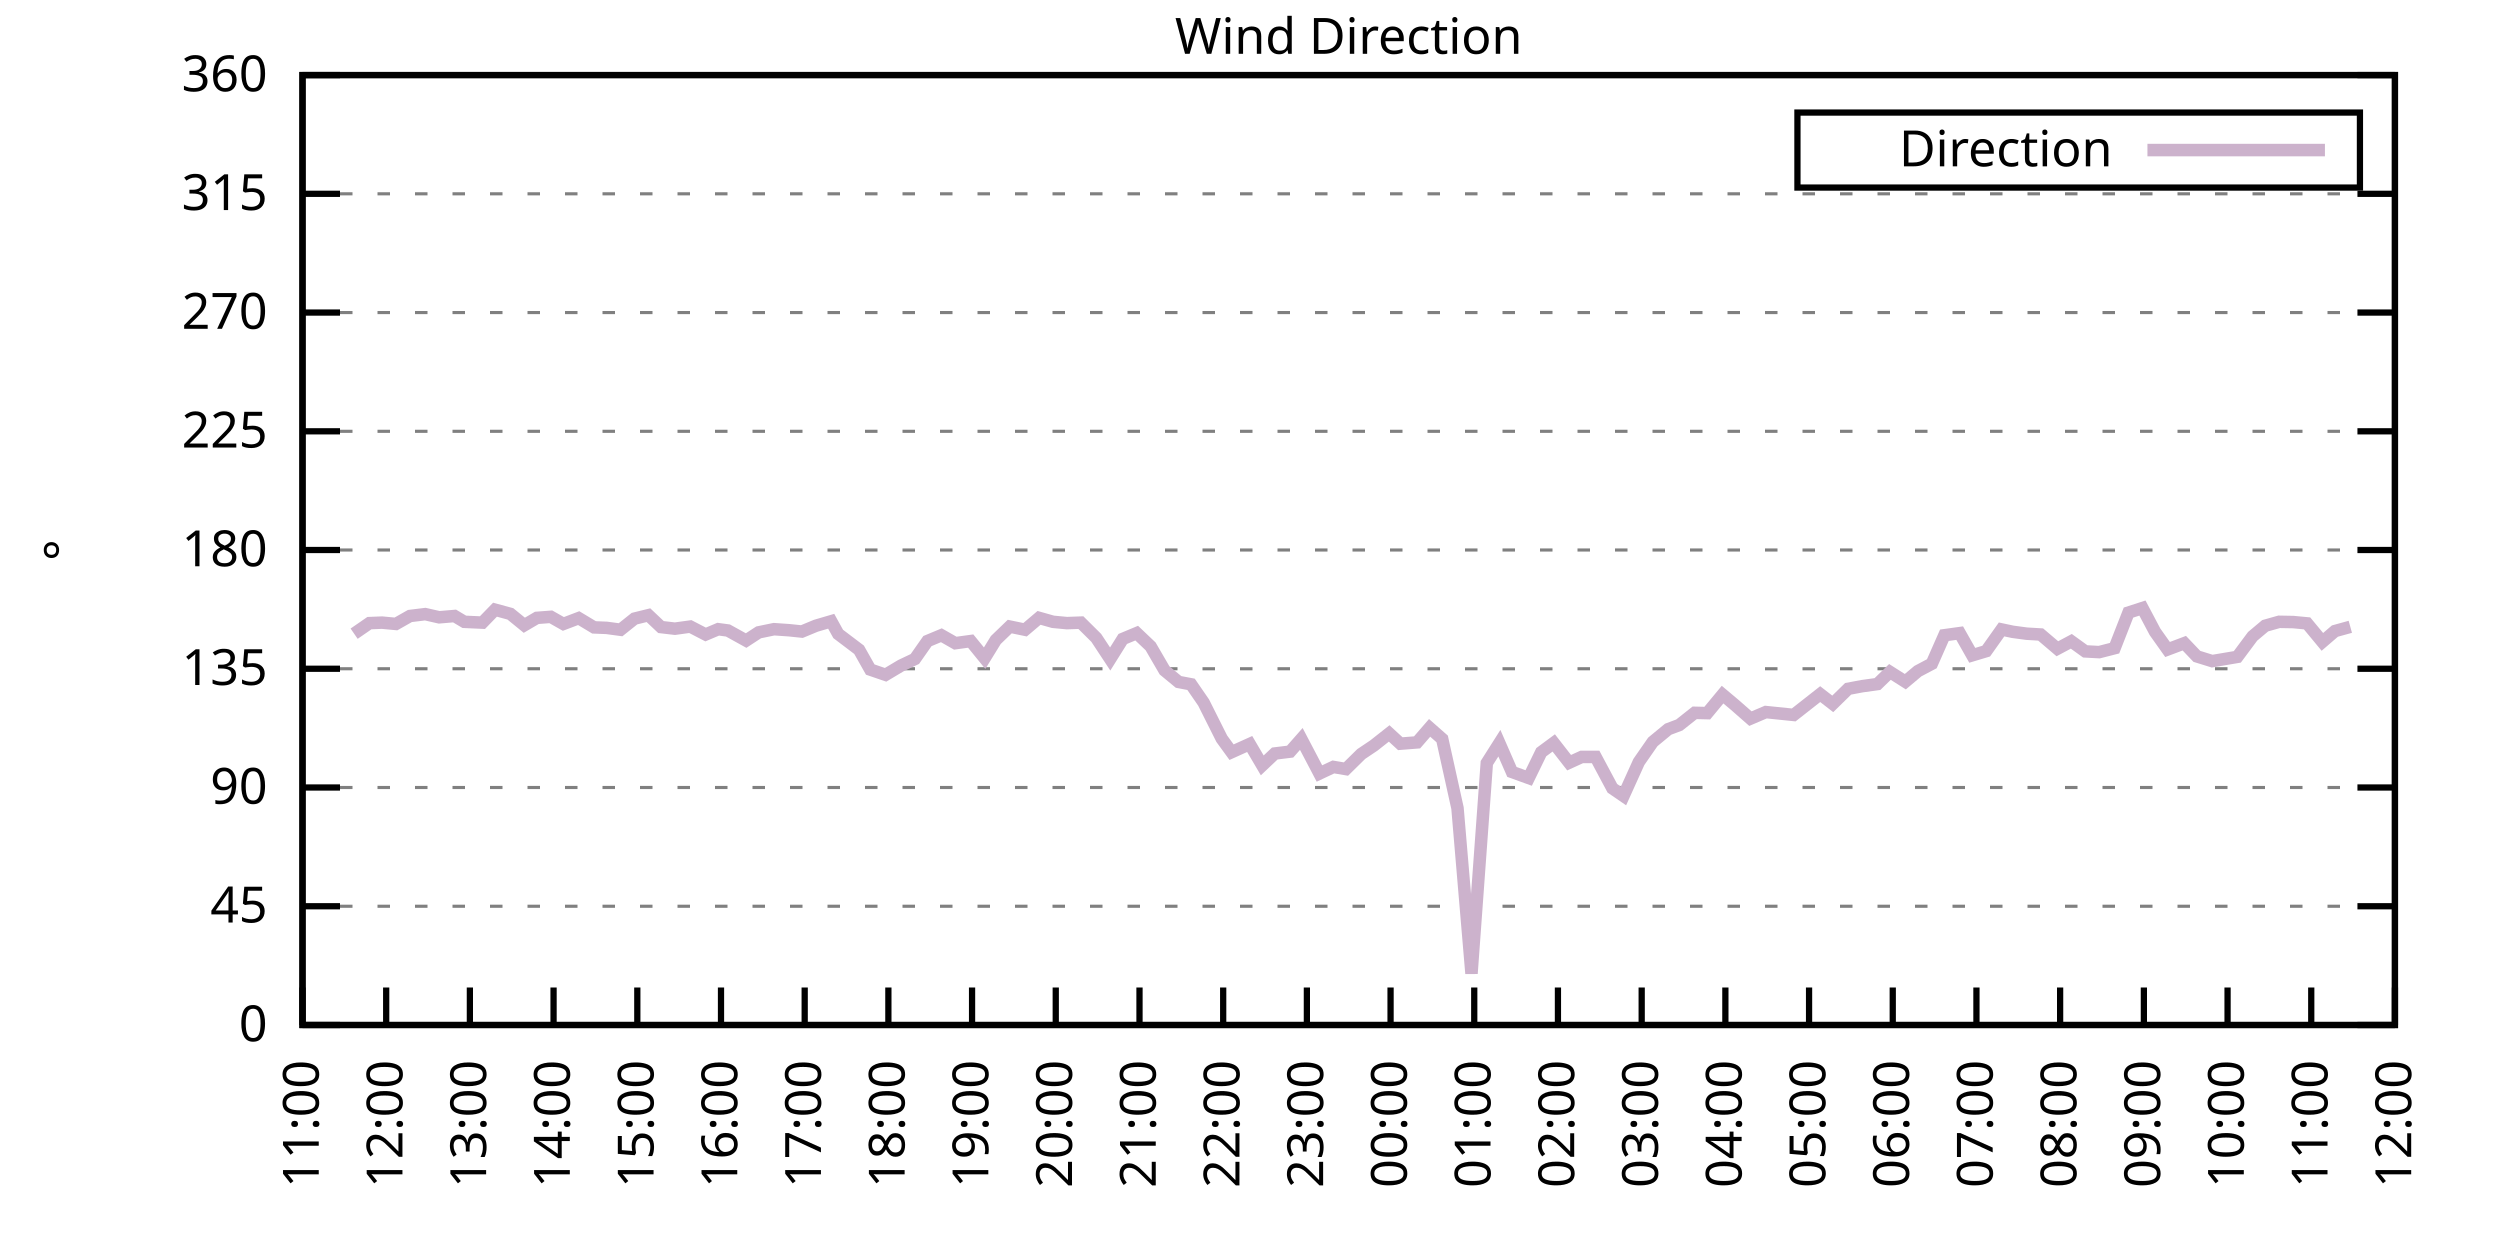
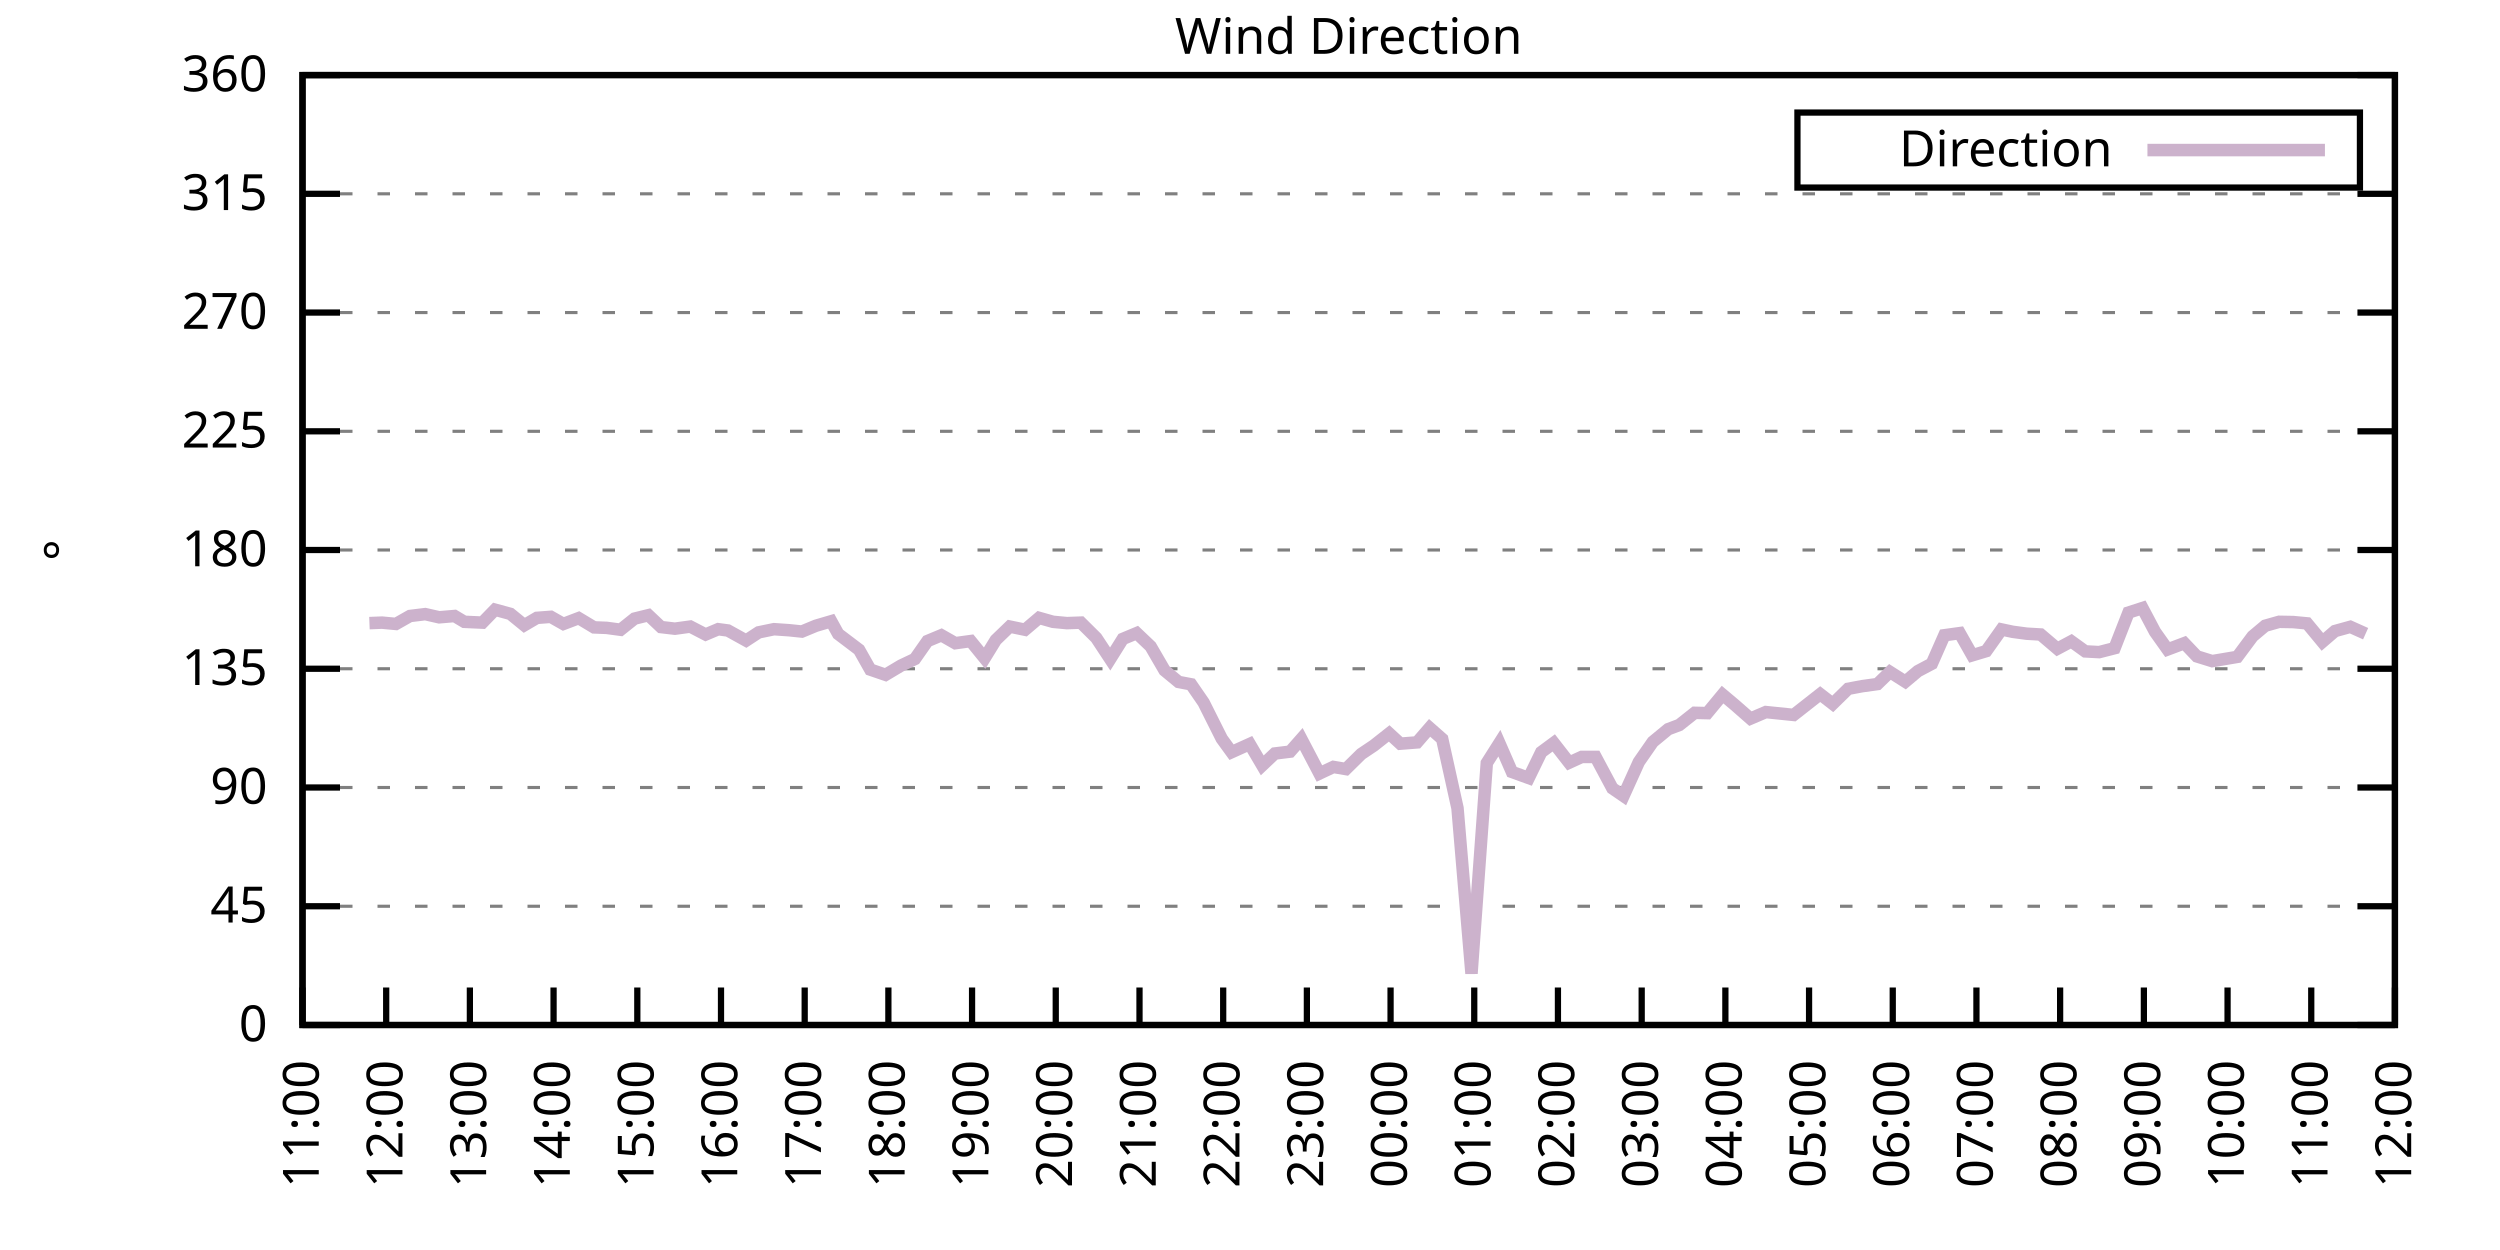
<svg xmlns="http://www.w3.org/2000/svg" xmlns:xlink="http://www.w3.org/1999/xlink" width="400" height="200" viewBox="0 0 400 200">
  <g id="gnuplot_canvas">
    <rect x="0" y="0" width="400" height="200" fill="none" />
    <defs>
      <circle id="gpDot" r="0.5" stroke-width="0.5" stroke="currentColor" />
      <path id="gpPt0" stroke-width="0.333" stroke="currentColor" d="M-1,0 h2 M0,-1 v2" />
      <path id="gpPt1" stroke-width="0.333" stroke="currentColor" d="M-1,-1 L1,1 M1,-1 L-1,1" />
      <path id="gpPt2" stroke-width="0.333" stroke="currentColor" d="M-1,0 L1,0 M0,-1 L0,1 M-1,-1 L1,1 M-1,1 L1,-1" />
      <rect id="gpPt3" stroke-width="0.333" stroke="currentColor" x="-1" y="-1" width="2" height="2" />
      <rect id="gpPt4" stroke-width="0.333" stroke="currentColor" fill="currentColor" x="-1" y="-1" width="2" height="2" />
      <circle id="gpPt5" stroke-width="0.333" stroke="currentColor" cx="0" cy="0" r="1" />
      <use xlink:href="#gpPt5" id="gpPt6" fill="currentColor" stroke="none" />
      <path id="gpPt7" stroke-width="0.333" stroke="currentColor" d="M0,-1.33 L-1.33,0.67 L1.33,0.67 z" />
      <use xlink:href="#gpPt7" id="gpPt8" fill="currentColor" stroke="none" />
      <use xlink:href="#gpPt7" id="gpPt9" stroke="currentColor" transform="rotate(180)" />
      <use xlink:href="#gpPt9" id="gpPt10" fill="currentColor" stroke="none" />
      <use xlink:href="#gpPt3" id="gpPt11" stroke="currentColor" transform="rotate(45)" />
      <use xlink:href="#gpPt11" id="gpPt12" fill="currentColor" stroke="none" />
      <path id="gpPt13" stroke-width="0.333" stroke="currentColor" d="M0,1.330 L1.265,0.411 L0.782,-1.067 L-0.782,-1.076 L-1.265,0.411 z" />
      <use xlink:href="#gpPt13" id="gpPt14" fill="currentColor" stroke="none" />
      <filter id="textbox" filterUnits="objectBoundingBox" x="0" y="0" height="1" width="1">
        <feFlood flood-color="white" flood-opacity="1" result="bgnd" />
        <feComposite in="SourceGraphic" in2="bgnd" operator="atop" />
      </filter>
      <filter id="greybox" filterUnits="objectBoundingBox" x="0" y="0" height="1" width="1">
        <feFlood flood-color="lightgrey" flood-opacity="1" result="grey" />
        <feComposite in="SourceGraphic" in2="grey" operator="atop" />
      </filter>
    </defs>
    <g fill="none" color="white" stroke="currentColor" stroke-width="1.00" stroke-linecap="butt" stroke-linejoin="miter">
</g>
    <g fill="none" color="black" stroke="currentColor" stroke-width="1.00" stroke-linecap="butt" stroke-linejoin="miter">
      <g stroke="none" shape-rendering="crispEdges">
        <polygon fill="rgb(255, 255, 255)" points="48.40,164.00 383.18,164.00 383.18,12.02 48.40,12.02 " />
      </g>
    </g>
    <g fill="none" color="black" stroke="currentColor" stroke-width="1.00" stroke-linecap="butt" stroke-linejoin="miter">
</g>
    <g fill="none" color="black" stroke="black" stroke-width="0.50" stroke-linecap="butt" stroke-linejoin="miter">
</g>
    <g fill="none" color="gray" stroke="currentColor" stroke-width="0.50" stroke-linecap="butt" stroke-linejoin="miter">
      <path stroke="gray" stroke-dasharray="2,4" class="gridline" d="M48.40,164.00 L383.19,164.00  " />
    </g>
    <g fill="none" color="gray" stroke="gray" stroke-width="1.00" stroke-linecap="butt" stroke-linejoin="miter">
</g>
    <g fill="none" color="black" stroke="currentColor" stroke-width="1.00" stroke-linecap="butt" stroke-linejoin="miter">
      <path stroke="black" d="M48.40,164.00 L54.40,164.00 M383.19,164.00 L377.19,164.00  " />
      <g transform="translate(42.80,166.60)" stroke="none" fill="black" font-family="Sans" font-size="8.00" text-anchor="end">
        <text>
          <tspan font-family="Sans"> 0</tspan>
        </text>
      </g>
    </g>
    <g fill="none" color="black" stroke="currentColor" stroke-width="1.00" stroke-linecap="butt" stroke-linejoin="miter">
</g>
    <g fill="none" color="black" stroke="black" stroke-width="0.50" stroke-linecap="butt" stroke-linejoin="miter">
</g>
    <g fill="none" color="gray" stroke="currentColor" stroke-width="0.50" stroke-linecap="butt" stroke-linejoin="miter">
      <path stroke="gray" stroke-dasharray="2,4" class="gridline" d="M48.40,145.00 L383.19,145.00  " />
    </g>
    <g fill="none" color="gray" stroke="gray" stroke-width="1.00" stroke-linecap="butt" stroke-linejoin="miter">
</g>
    <g fill="none" color="black" stroke="currentColor" stroke-width="1.00" stroke-linecap="butt" stroke-linejoin="miter">
      <path stroke="black" d="M48.40,145.00 L54.40,145.00 M383.19,145.00 L377.19,145.00  " />
      <g transform="translate(42.80,147.60)" stroke="none" fill="black" font-family="Sans" font-size="8.00" text-anchor="end">
        <text>
          <tspan font-family="Sans"> 45</tspan>
        </text>
      </g>
    </g>
    <g fill="none" color="black" stroke="currentColor" stroke-width="1.00" stroke-linecap="butt" stroke-linejoin="miter">
</g>
    <g fill="none" color="black" stroke="black" stroke-width="0.50" stroke-linecap="butt" stroke-linejoin="miter">
</g>
    <g fill="none" color="gray" stroke="currentColor" stroke-width="0.50" stroke-linecap="butt" stroke-linejoin="miter">
      <path stroke="gray" stroke-dasharray="2,4" class="gridline" d="M48.40,126.00 L383.19,126.00  " />
    </g>
    <g fill="none" color="gray" stroke="gray" stroke-width="1.00" stroke-linecap="butt" stroke-linejoin="miter">
</g>
    <g fill="none" color="black" stroke="currentColor" stroke-width="1.00" stroke-linecap="butt" stroke-linejoin="miter">
      <path stroke="black" d="M48.40,126.00 L54.40,126.00 M383.19,126.00 L377.19,126.00  " />
      <g transform="translate(42.80,128.60)" stroke="none" fill="black" font-family="Sans" font-size="8.00" text-anchor="end">
        <text>
          <tspan font-family="Sans"> 90</tspan>
        </text>
      </g>
    </g>
    <g fill="none" color="black" stroke="currentColor" stroke-width="1.00" stroke-linecap="butt" stroke-linejoin="miter">
</g>
    <g fill="none" color="black" stroke="black" stroke-width="0.50" stroke-linecap="butt" stroke-linejoin="miter">
</g>
    <g fill="none" color="gray" stroke="currentColor" stroke-width="0.50" stroke-linecap="butt" stroke-linejoin="miter">
      <path stroke="gray" stroke-dasharray="2,4" class="gridline" d="M48.40,107.00 L383.19,107.00  " />
    </g>
    <g fill="none" color="gray" stroke="gray" stroke-width="1.00" stroke-linecap="butt" stroke-linejoin="miter">
</g>
    <g fill="none" color="black" stroke="currentColor" stroke-width="1.00" stroke-linecap="butt" stroke-linejoin="miter">
      <path stroke="black" d="M48.40,107.00 L54.40,107.00 M383.19,107.00 L377.19,107.00  " />
      <g transform="translate(42.80,109.60)" stroke="none" fill="black" font-family="Sans" font-size="8.00" text-anchor="end">
        <text>
          <tspan font-family="Sans"> 135</tspan>
        </text>
      </g>
    </g>
    <g fill="none" color="black" stroke="currentColor" stroke-width="1.00" stroke-linecap="butt" stroke-linejoin="miter">
</g>
    <g fill="none" color="black" stroke="black" stroke-width="0.50" stroke-linecap="butt" stroke-linejoin="miter">
</g>
    <g fill="none" color="gray" stroke="currentColor" stroke-width="0.50" stroke-linecap="butt" stroke-linejoin="miter">
      <path stroke="gray" stroke-dasharray="2,4" class="gridline" d="M48.40,88.00 L383.19,88.00  " />
    </g>
    <g fill="none" color="gray" stroke="gray" stroke-width="1.00" stroke-linecap="butt" stroke-linejoin="miter">
</g>
    <g fill="none" color="black" stroke="currentColor" stroke-width="1.00" stroke-linecap="butt" stroke-linejoin="miter">
      <path stroke="black" d="M48.40,88.00 L54.40,88.00 M383.19,88.00 L377.19,88.00  " />
      <g transform="translate(42.80,90.60)" stroke="none" fill="black" font-family="Sans" font-size="8.00" text-anchor="end">
        <text>
          <tspan font-family="Sans"> 180</tspan>
        </text>
      </g>
    </g>
    <g fill="none" color="black" stroke="currentColor" stroke-width="1.00" stroke-linecap="butt" stroke-linejoin="miter">
</g>
    <g fill="none" color="black" stroke="black" stroke-width="0.50" stroke-linecap="butt" stroke-linejoin="miter">
</g>
    <g fill="none" color="gray" stroke="currentColor" stroke-width="0.50" stroke-linecap="butt" stroke-linejoin="miter">
      <path stroke="gray" stroke-dasharray="2,4" class="gridline" d="M48.40,69.01 L383.19,69.01  " />
    </g>
    <g fill="none" color="gray" stroke="gray" stroke-width="1.00" stroke-linecap="butt" stroke-linejoin="miter">
</g>
    <g fill="none" color="black" stroke="currentColor" stroke-width="1.00" stroke-linecap="butt" stroke-linejoin="miter">
      <path stroke="black" d="M48.40,69.01 L54.40,69.01 M383.19,69.01 L377.19,69.01  " />
      <g transform="translate(42.80,71.61)" stroke="none" fill="black" font-family="Sans" font-size="8.00" text-anchor="end">
        <text>
          <tspan font-family="Sans"> 225</tspan>
        </text>
      </g>
    </g>
    <g fill="none" color="black" stroke="currentColor" stroke-width="1.00" stroke-linecap="butt" stroke-linejoin="miter">
</g>
    <g fill="none" color="black" stroke="black" stroke-width="0.50" stroke-linecap="butt" stroke-linejoin="miter">
</g>
    <g fill="none" color="gray" stroke="currentColor" stroke-width="0.50" stroke-linecap="butt" stroke-linejoin="miter">
      <path stroke="gray" stroke-dasharray="2,4" class="gridline" d="M48.40,50.01 L383.19,50.01  " />
    </g>
    <g fill="none" color="gray" stroke="gray" stroke-width="1.00" stroke-linecap="butt" stroke-linejoin="miter">
</g>
    <g fill="none" color="black" stroke="currentColor" stroke-width="1.00" stroke-linecap="butt" stroke-linejoin="miter">
      <path stroke="black" d="M48.40,50.01 L54.40,50.01 M383.19,50.01 L377.19,50.01  " />
      <g transform="translate(42.80,52.61)" stroke="none" fill="black" font-family="Sans" font-size="8.00" text-anchor="end">
        <text>
          <tspan font-family="Sans"> 270</tspan>
        </text>
      </g>
    </g>
    <g fill="none" color="black" stroke="currentColor" stroke-width="1.00" stroke-linecap="butt" stroke-linejoin="miter">
</g>
    <g fill="none" color="black" stroke="black" stroke-width="0.50" stroke-linecap="butt" stroke-linejoin="miter">
</g>
    <g fill="none" color="gray" stroke="currentColor" stroke-width="0.50" stroke-linecap="butt" stroke-linejoin="miter">
      <path stroke="gray" stroke-dasharray="2,4" class="gridline" d="M48.40,31.01 L383.19,31.01  " />
    </g>
    <g fill="none" color="gray" stroke="gray" stroke-width="1.00" stroke-linecap="butt" stroke-linejoin="miter">
</g>
    <g fill="none" color="black" stroke="currentColor" stroke-width="1.00" stroke-linecap="butt" stroke-linejoin="miter">
      <path stroke="black" d="M48.40,31.01 L54.40,31.01 M383.19,31.01 L377.19,31.01  " />
      <g transform="translate(42.80,33.61)" stroke="none" fill="black" font-family="Sans" font-size="8.00" text-anchor="end">
        <text>
          <tspan font-family="Sans"> 315</tspan>
        </text>
      </g>
    </g>
    <g fill="none" color="black" stroke="currentColor" stroke-width="1.00" stroke-linecap="butt" stroke-linejoin="miter">
</g>
    <g fill="none" color="black" stroke="black" stroke-width="0.50" stroke-linecap="butt" stroke-linejoin="miter">
</g>
    <g fill="none" color="gray" stroke="currentColor" stroke-width="0.50" stroke-linecap="butt" stroke-linejoin="miter">
      <path stroke="gray" stroke-dasharray="2,4" class="gridline" d="M48.40,12.01 L383.19,12.01  " />
    </g>
    <g fill="none" color="gray" stroke="gray" stroke-width="1.00" stroke-linecap="butt" stroke-linejoin="miter">
</g>
    <g fill="none" color="black" stroke="currentColor" stroke-width="1.00" stroke-linecap="butt" stroke-linejoin="miter">
      <path stroke="black" d="M48.40,12.01 L54.40,12.01 M383.19,12.01 L377.19,12.01  " />
      <g transform="translate(42.80,14.61)" stroke="none" fill="black" font-family="Sans" font-size="8.00" text-anchor="end">
        <text>
          <tspan font-family="Sans"> 360</tspan>
        </text>
      </g>
    </g>
    <g fill="none" color="black" stroke="currentColor" stroke-width="1.00" stroke-linecap="butt" stroke-linejoin="miter">
      <path stroke="black" d="M48.40,164.00 L48.40,158.00  " />
      <g transform="translate(51.00,169.60) rotate(270.00)" stroke="none" fill="black" font-family="Sans" font-size="8.00" text-anchor="end">
        <text>
          <tspan font-family="Sans">11:00</tspan>
        </text>
      </g>
    </g>
    <g fill="none" color="black" stroke="currentColor" stroke-width="1.00" stroke-linecap="butt" stroke-linejoin="miter">
      <path stroke="black" d="M61.79,164.00 L61.79,158.00  " />
      <g transform="translate(64.39,169.60) rotate(270.00)" stroke="none" fill="black" font-family="Sans" font-size="8.00" text-anchor="end">
        <text>
          <tspan font-family="Sans">12:00</tspan>
        </text>
      </g>
    </g>
    <g fill="none" color="black" stroke="currentColor" stroke-width="1.00" stroke-linecap="butt" stroke-linejoin="miter">
      <path stroke="black" d="M75.18,164.00 L75.18,158.00  " />
      <g transform="translate(77.78,169.60) rotate(270.00)" stroke="none" fill="black" font-family="Sans" font-size="8.00" text-anchor="end">
        <text>
          <tspan font-family="Sans">13:00</tspan>
        </text>
      </g>
    </g>
    <g fill="none" color="black" stroke="currentColor" stroke-width="1.00" stroke-linecap="butt" stroke-linejoin="miter">
      <path stroke="black" d="M88.57,164.00 L88.57,158.00  " />
      <g transform="translate(91.17,169.60) rotate(270.00)" stroke="none" fill="black" font-family="Sans" font-size="8.00" text-anchor="end">
        <text>
          <tspan font-family="Sans">14:00</tspan>
        </text>
      </g>
    </g>
    <g fill="none" color="black" stroke="currentColor" stroke-width="1.00" stroke-linecap="butt" stroke-linejoin="miter">
      <path stroke="black" d="M101.97,164.00 L101.97,158.00  " />
      <g transform="translate(104.57,169.60) rotate(270.00)" stroke="none" fill="black" font-family="Sans" font-size="8.00" text-anchor="end">
        <text>
          <tspan font-family="Sans">15:00</tspan>
        </text>
      </g>
    </g>
    <g fill="none" color="black" stroke="currentColor" stroke-width="1.00" stroke-linecap="butt" stroke-linejoin="miter">
      <path stroke="black" d="M115.36,164.00 L115.36,158.00  " />
      <g transform="translate(117.96,169.60) rotate(270.00)" stroke="none" fill="black" font-family="Sans" font-size="8.00" text-anchor="end">
        <text>
          <tspan font-family="Sans">16:00</tspan>
        </text>
      </g>
    </g>
    <g fill="none" color="black" stroke="currentColor" stroke-width="1.00" stroke-linecap="butt" stroke-linejoin="miter">
      <path stroke="black" d="M128.75,164.00 L128.75,158.00  " />
      <g transform="translate(131.35,169.60) rotate(270.00)" stroke="none" fill="black" font-family="Sans" font-size="8.00" text-anchor="end">
        <text>
          <tspan font-family="Sans">17:00</tspan>
        </text>
      </g>
    </g>
    <g fill="none" color="black" stroke="currentColor" stroke-width="1.00" stroke-linecap="butt" stroke-linejoin="miter">
      <path stroke="black" d="M142.14,164.00 L142.14,158.00  " />
      <g transform="translate(144.74,169.60) rotate(270.00)" stroke="none" fill="black" font-family="Sans" font-size="8.00" text-anchor="end">
        <text>
          <tspan font-family="Sans">18:00</tspan>
        </text>
      </g>
    </g>
    <g fill="none" color="black" stroke="currentColor" stroke-width="1.00" stroke-linecap="butt" stroke-linejoin="miter">
      <path stroke="black" d="M155.53,164.00 L155.53,158.00  " />
      <g transform="translate(158.13,169.60) rotate(270.00)" stroke="none" fill="black" font-family="Sans" font-size="8.00" text-anchor="end">
        <text>
          <tspan font-family="Sans">19:00</tspan>
        </text>
      </g>
    </g>
    <g fill="none" color="black" stroke="currentColor" stroke-width="1.00" stroke-linecap="butt" stroke-linejoin="miter">
      <path stroke="black" d="M168.92,164.00 L168.92,158.00  " />
      <g transform="translate(171.52,169.60) rotate(270.00)" stroke="none" fill="black" font-family="Sans" font-size="8.00" text-anchor="end">
        <text>
          <tspan font-family="Sans">20:00</tspan>
        </text>
      </g>
    </g>
    <g fill="none" color="black" stroke="currentColor" stroke-width="1.00" stroke-linecap="butt" stroke-linejoin="miter">
      <path stroke="black" d="M182.32,164.00 L182.32,158.00  " />
      <g transform="translate(184.92,169.60) rotate(270.00)" stroke="none" fill="black" font-family="Sans" font-size="8.00" text-anchor="end">
        <text>
          <tspan font-family="Sans">21:00</tspan>
        </text>
      </g>
    </g>
    <g fill="none" color="black" stroke="currentColor" stroke-width="1.00" stroke-linecap="butt" stroke-linejoin="miter">
      <path stroke="black" d="M195.71,164.00 L195.71,158.00  " />
      <g transform="translate(198.31,169.60) rotate(270.00)" stroke="none" fill="black" font-family="Sans" font-size="8.00" text-anchor="end">
        <text>
          <tspan font-family="Sans">22:00</tspan>
        </text>
      </g>
    </g>
    <g fill="none" color="black" stroke="currentColor" stroke-width="1.00" stroke-linecap="butt" stroke-linejoin="miter">
      <path stroke="black" d="M209.10,164.00 L209.10,158.00  " />
      <g transform="translate(211.70,169.60) rotate(270.00)" stroke="none" fill="black" font-family="Sans" font-size="8.00" text-anchor="end">
        <text>
          <tspan font-family="Sans">23:00</tspan>
        </text>
      </g>
    </g>
    <g fill="none" color="black" stroke="currentColor" stroke-width="1.00" stroke-linecap="butt" stroke-linejoin="miter">
      <path stroke="black" d="M222.49,164.00 L222.49,158.00  " />
      <g transform="translate(225.09,169.60) rotate(270.00)" stroke="none" fill="black" font-family="Sans" font-size="8.00" text-anchor="end">
        <text>
          <tspan font-family="Sans">00:00</tspan>
        </text>
      </g>
    </g>
    <g fill="none" color="black" stroke="currentColor" stroke-width="1.00" stroke-linecap="butt" stroke-linejoin="miter">
      <path stroke="black" d="M235.88,164.00 L235.88,158.00  " />
      <g transform="translate(238.48,169.60) rotate(270.00)" stroke="none" fill="black" font-family="Sans" font-size="8.00" text-anchor="end">
        <text>
          <tspan font-family="Sans">01:00</tspan>
        </text>
      </g>
    </g>
    <g fill="none" color="black" stroke="currentColor" stroke-width="1.00" stroke-linecap="butt" stroke-linejoin="miter">
      <path stroke="black" d="M249.27,164.00 L249.27,158.00  " />
      <g transform="translate(251.87,169.60) rotate(270.00)" stroke="none" fill="black" font-family="Sans" font-size="8.00" text-anchor="end">
        <text>
          <tspan font-family="Sans">02:00</tspan>
        </text>
      </g>
    </g>
    <g fill="none" color="black" stroke="currentColor" stroke-width="1.00" stroke-linecap="butt" stroke-linejoin="miter">
      <path stroke="black" d="M262.67,164.00 L262.67,158.00  " />
      <g transform="translate(265.27,169.60) rotate(270.00)" stroke="none" fill="black" font-family="Sans" font-size="8.00" text-anchor="end">
        <text>
          <tspan font-family="Sans">03:00</tspan>
        </text>
      </g>
    </g>
    <g fill="none" color="black" stroke="currentColor" stroke-width="1.00" stroke-linecap="butt" stroke-linejoin="miter">
      <path stroke="black" d="M276.06,164.00 L276.06,158.00  " />
      <g transform="translate(278.66,169.60) rotate(270.00)" stroke="none" fill="black" font-family="Sans" font-size="8.00" text-anchor="end">
        <text>
          <tspan font-family="Sans">04:00</tspan>
        </text>
      </g>
    </g>
    <g fill="none" color="black" stroke="currentColor" stroke-width="1.00" stroke-linecap="butt" stroke-linejoin="miter">
      <path stroke="black" d="M289.45,164.00 L289.45,158.00  " />
      <g transform="translate(292.05,169.60) rotate(270.00)" stroke="none" fill="black" font-family="Sans" font-size="8.00" text-anchor="end">
        <text>
          <tspan font-family="Sans">05:00</tspan>
        </text>
      </g>
    </g>
    <g fill="none" color="black" stroke="currentColor" stroke-width="1.00" stroke-linecap="butt" stroke-linejoin="miter">
      <path stroke="black" d="M302.84,164.00 L302.84,158.00  " />
      <g transform="translate(305.44,169.60) rotate(270.00)" stroke="none" fill="black" font-family="Sans" font-size="8.00" text-anchor="end">
        <text>
          <tspan font-family="Sans">06:00</tspan>
        </text>
      </g>
    </g>
    <g fill="none" color="black" stroke="currentColor" stroke-width="1.00" stroke-linecap="butt" stroke-linejoin="miter">
      <path stroke="black" d="M316.23,164.00 L316.23,158.00  " />
      <g transform="translate(318.83,169.60) rotate(270.00)" stroke="none" fill="black" font-family="Sans" font-size="8.00" text-anchor="end">
        <text>
          <tspan font-family="Sans">07:00</tspan>
        </text>
      </g>
    </g>
    <g fill="none" color="black" stroke="currentColor" stroke-width="1.00" stroke-linecap="butt" stroke-linejoin="miter">
      <path stroke="black" d="M329.62,164.00 L329.62,158.00  " />
      <g transform="translate(332.22,169.60) rotate(270.00)" stroke="none" fill="black" font-family="Sans" font-size="8.00" text-anchor="end">
        <text>
          <tspan font-family="Sans">08:00</tspan>
        </text>
      </g>
    </g>
    <g fill="none" color="black" stroke="currentColor" stroke-width="1.00" stroke-linecap="butt" stroke-linejoin="miter">
      <path stroke="black" d="M343.02,164.00 L343.02,158.00  " />
      <g transform="translate(345.62,169.60) rotate(270.00)" stroke="none" fill="black" font-family="Sans" font-size="8.00" text-anchor="end">
        <text>
          <tspan font-family="Sans">09:00</tspan>
        </text>
      </g>
    </g>
    <g fill="none" color="black" stroke="currentColor" stroke-width="1.00" stroke-linecap="butt" stroke-linejoin="miter">
      <path stroke="black" d="M356.41,164.00 L356.41,158.00  " />
      <g transform="translate(359.01,169.60) rotate(270.00)" stroke="none" fill="black" font-family="Sans" font-size="8.00" text-anchor="end">
        <text>
          <tspan font-family="Sans">10:00</tspan>
        </text>
      </g>
    </g>
    <g fill="none" color="black" stroke="currentColor" stroke-width="1.00" stroke-linecap="butt" stroke-linejoin="miter">
      <path stroke="black" d="M369.80,164.00 L369.80,158.00  " />
      <g transform="translate(372.40,169.60) rotate(270.00)" stroke="none" fill="black" font-family="Sans" font-size="8.00" text-anchor="end">
        <text>
          <tspan font-family="Sans">11:00</tspan>
        </text>
      </g>
    </g>
    <g fill="none" color="black" stroke="currentColor" stroke-width="1.00" stroke-linecap="butt" stroke-linejoin="miter">
      <path stroke="black" d="M383.19,164.00 L383.19,158.00  " />
      <g transform="translate(385.79,169.60) rotate(270.00)" stroke="none" fill="black" font-family="Sans" font-size="8.00" text-anchor="end">
        <text>
          <tspan font-family="Sans">12:00</tspan>
        </text>
      </g>
    </g>
    <g fill="none" color="black" stroke="currentColor" stroke-width="1.00" stroke-linecap="butt" stroke-linejoin="miter">
</g>
    <g fill="none" color="black" stroke="currentColor" stroke-width="1.00" stroke-linecap="butt" stroke-linejoin="miter">
      <path stroke="black" d="M48.40,12.01 L48.40,164.00 L383.19,164.00 L383.19,12.01 L48.40,12.01 Z  " />
    </g>
    <g fill="none" color="black" stroke="currentColor" stroke-width="1.00" stroke-linecap="butt" stroke-linejoin="miter">
</g>
    <g fill="none" color="black" stroke="currentColor" stroke-width="1.00" stroke-linecap="butt" stroke-linejoin="miter">
      <path stroke="black" d="M287.59,30.01 L287.59,18.01 L377.59,18.01 L377.59,30.01 L287.59,30.01 Z  " />
    </g>
    <g id="Wind_direction_plot_1">
      <g fill="none" color="white" stroke="black" stroke-width="2.00" stroke-linecap="butt" stroke-linejoin="miter">
</g>
      <g fill="none" color="black" stroke="currentColor" stroke-width="2.00" stroke-linecap="butt" stroke-linejoin="miter">
        <g transform="translate(337.99,26.61)" stroke="none" fill="black" font-family="Sans" font-size="8.00" text-anchor="end">
          <text>
            <tspan font-family="Sans">Direction</tspan>
          </text>
        </g>
      </g>
      <g fill="none" color="black" stroke="currentColor" stroke-width="2.00" stroke-linecap="butt" stroke-linejoin="miter">
-         <path stroke="rgb(204, 178, 204)" d="M343.59,24.01 L371.99,24.01 M56.66,101.39 L59.11,99.70 L61.12,99.62 L63.35,99.83 L65.59,98.56 L68.04,98.26   L70.27,98.77 L72.73,98.56 L74.29,99.49 L77.19,99.62 L79.20,97.55 L81.66,98.22 L83.89,100.04 L85.90,98.86   L88.13,98.69 L90.14,99.83 L92.59,98.90 L95.05,100.38 L97.06,100.46 L99.29,100.76 L101.52,98.98 L103.75,98.43   L105.76,100.33 L107.99,100.59 L110.45,100.25 L112.90,101.52 L114.91,100.67 L116.47,100.88 L119.38,102.49 L121.38,101.18   L123.84,100.67 L126.29,100.84 L128.30,101.05 L130.54,100.12 L132.99,99.40 L134.11,101.43 L137.45,103.96 L139.24,107.13   L141.69,107.97 L144.15,106.50 L146.38,105.44 L148.39,102.57 L150.62,101.64 L152.85,102.91 L155.31,102.57 L157.54,105.31   L159.33,102.40 L161.56,100.25 L164.01,100.76 L166.25,98.86 L168.48,99.49 L170.71,99.70 L172.94,99.62 L175.40,102.06   L177.63,105.44 L179.64,102.23 L181.87,101.30 L184.10,103.42 L186.33,107.26 L188.57,109.11 L190.57,109.49 L192.58,112.41   L195.48,118.19 L197.05,120.35 L199.95,119.04 L201.96,122.46 L203.97,120.56 L206.42,120.26 L208.21,118.23 L211.11,123.76   L213.34,122.71 L215.35,123.05 L217.80,120.64 L219.81,119.29 L222.27,117.35 L224.05,118.99 L226.73,118.78 L228.74,116.46   L230.75,118.23 L233.20,129.30 L235.44,155.77 L237.89,122.08 L239.90,118.91 L241.91,123.51 L244.59,124.48 L246.60,120.35   L248.60,118.87 L251.06,122.03 L253.07,121.11 L255.30,121.11 L257.98,126.13 L259.76,127.35 L262.22,121.91 L264.45,118.70   L266.91,116.67 L268.69,116.00 L271.15,114.05 L273.16,114.10 L275.61,111.14 L277.62,112.83 L280.07,114.98 L282.53,113.93   L286.99,114.39 L291.23,111.06 L293.24,112.62 L295.70,110.21 L297.93,109.79 L300.39,109.45 L302.39,107.51 L304.85,109.07   L306.86,107.38 L309.09,106.20 L311.10,101.64 L313.55,101.30 L315.56,104.85 L317.79,104.18 L320.25,100.71 L322.04,101.09   L324.27,101.39 L326.50,101.52 L329.18,103.80 L331.41,102.61 L333.64,104.22 L335.87,104.34 L338.33,103.71 L340.56,98.01   L342.79,97.29 L344.80,101.09 L346.81,103.92 L349.49,102.91 L351.50,105.02 L353.95,105.78 L357.97,105.10 L360.42,101.81   L362.43,100.12 L364.66,99.49 L366.90,99.53 L369.13,99.74 L371.58,102.70 L373.59,100.97 L376.05,100.29  " />
+         <path stroke="rgb(204, 178, 204)" d="M343.59,24.01 L371.99,24.01 M59.11,99.70 L61.12,99.62 L63.35,99.83 L65.59,98.56 L68.04,98.26 L70.27,98.77   L72.73,98.56 L74.29,99.49 L77.19,99.62 L79.20,97.55 L81.66,98.22 L83.89,100.04 L85.90,98.86 L88.13,98.69   L90.14,99.83 L92.59,98.90 L95.05,100.38 L97.06,100.46 L99.29,100.76 L101.52,98.98 L103.75,98.43 L105.76,100.33   L107.99,100.59 L110.45,100.25 L112.90,101.52 L114.91,100.67 L116.47,100.88 L119.38,102.49 L121.38,101.18 L123.84,100.67   L126.29,100.84 L128.30,101.05 L130.54,100.12 L132.99,99.40 L134.11,101.43 L137.45,103.96 L139.24,107.13 L141.69,107.97   L144.15,106.50 L146.38,105.44 L148.39,102.57 L150.62,101.64 L152.85,102.91 L155.31,102.57 L157.54,105.31 L159.33,102.40   L161.56,100.25 L164.01,100.76 L166.25,98.86 L168.48,99.49 L170.71,99.70 L172.94,99.62 L175.40,102.06 L177.63,105.44   L179.64,102.23 L181.87,101.30 L184.10,103.42 L186.33,107.26 L188.57,109.11 L190.57,109.49 L192.58,112.41 L195.48,118.19   L197.05,120.35 L199.95,119.04 L201.96,122.46 L203.97,120.56 L206.42,120.26 L208.21,118.23 L211.11,123.76 L213.34,122.71   L215.35,123.05 L217.80,120.64 L219.81,119.29 L222.27,117.35 L224.05,118.99 L226.73,118.78 L228.74,116.46 L230.75,118.23   L233.20,129.30 L235.44,155.77 L237.89,122.08 L239.90,118.91 L241.91,123.51 L244.59,124.48 L246.60,120.35 L248.60,118.87   L251.06,122.03 L253.07,121.11 L255.30,121.11 L257.98,126.13 L259.76,127.35 L262.22,121.91 L264.45,118.70 L266.91,116.67   L268.69,116.00 L271.15,114.05 L273.16,114.10 L275.61,111.14 L277.62,112.83 L280.07,114.98 L282.53,113.93 L286.99,114.39   L291.23,111.06 L293.24,112.62 L295.70,110.21 L297.93,109.79 L300.39,109.45 L302.39,107.51 L304.85,109.07 L306.86,107.38   L309.09,106.20 L311.10,101.64 L313.55,101.30 L315.56,104.85 L317.79,104.18 L320.25,100.71 L322.04,101.09 L324.27,101.39   L326.50,101.52 L329.18,103.80 L331.41,102.61 L333.64,104.22 L335.87,104.34 L338.33,103.71 L340.56,98.01 L342.79,97.29   L344.80,101.09 L346.81,103.92 L349.49,102.91 L351.50,105.02 L353.95,105.78 L357.97,105.10 L360.42,101.81 L362.43,100.12   L364.66,99.49 L366.90,99.53 L369.13,99.74 L371.58,102.70 L373.59,100.97 L376.05,100.29 L378.50,101.39  " />
      </g>
    </g>
    <g fill="none" color="black" stroke="currentColor" stroke-width="2.00" stroke-linecap="butt" stroke-linejoin="miter">
</g>
    <g fill="none" color="black" stroke="black" stroke-width="1.00" stroke-linecap="butt" stroke-linejoin="miter">
</g>
    <g fill="none" color="black" stroke="currentColor" stroke-width="1.00" stroke-linecap="butt" stroke-linejoin="miter">
      <path stroke="black" d="M48.40,12.01 L48.40,164.00 L383.19,164.00 L383.19,12.01 L48.40,12.01 Z  " />
      <g transform="translate(12.80,88.01) rotate(270.00)" stroke="none" fill="black" font-family="Sans" font-size="8.00" text-anchor="middle">
        <text>
          <tspan font-family="Sans">°</tspan>
        </text>
      </g>
    </g>
    <g fill="none" color="black" stroke="currentColor" stroke-width="1.00" stroke-linecap="butt" stroke-linejoin="miter">
</g>
    <g fill="none" color="black" stroke="currentColor" stroke-width="1.00" stroke-linecap="butt" stroke-linejoin="miter">
      <g transform="translate(215.79,8.61)" stroke="none" fill="black" font-family="Sans" font-size="8.00" text-anchor="middle">
        <text>
          <tspan font-family="Sans">Wind Direction</tspan>
        </text>
      </g>
    </g>
    <g fill="none" color="black" stroke="currentColor" stroke-width="1.00" stroke-linecap="butt" stroke-linejoin="miter">
</g>
  </g>
</svg>
